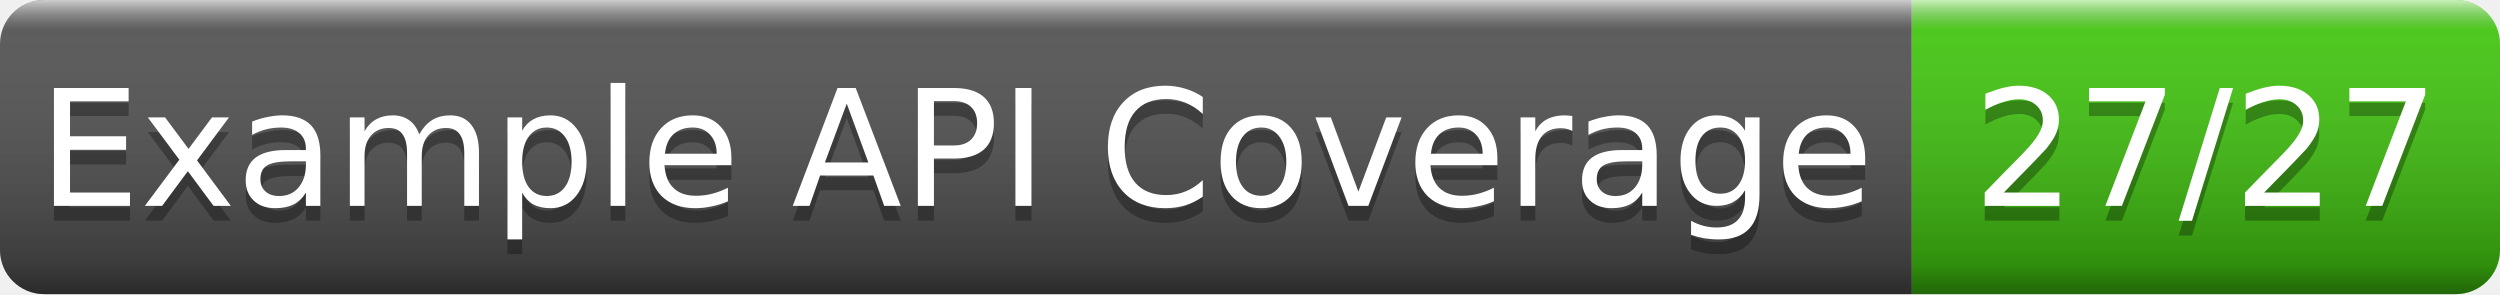
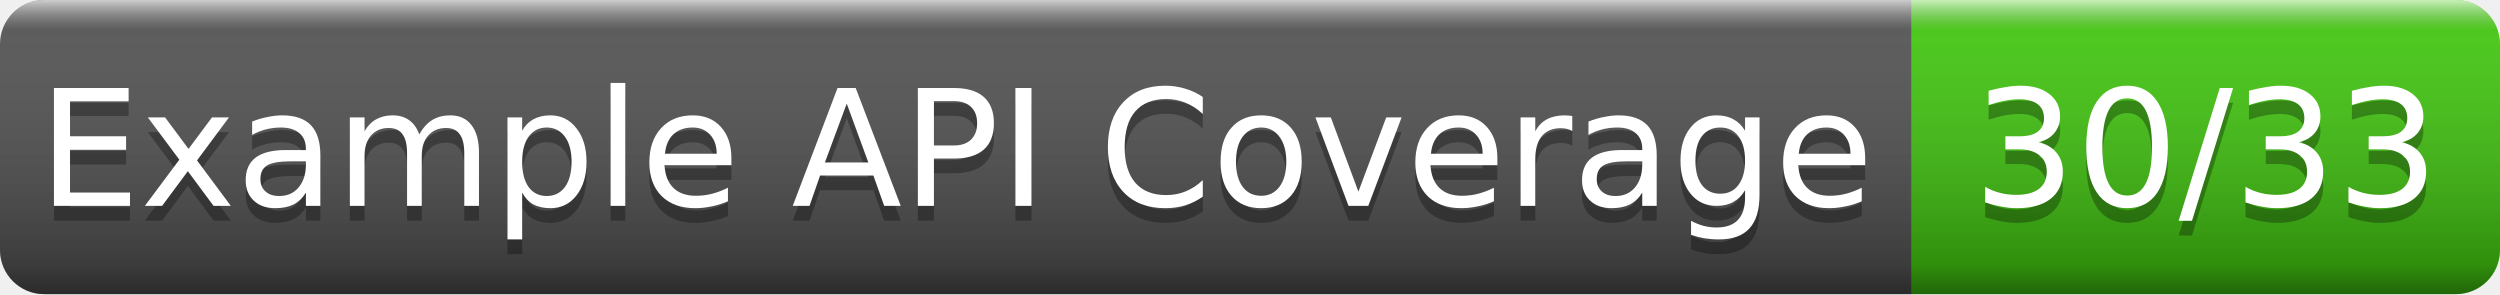
- <svg xmlns="http://www.w3.org/2000/svg" width="170" height="20" role="img" aria-label="Example API Coverage: 27/27">
+ <svg xmlns="http://www.w3.org/2000/svg" width="170" height="20" role="img" aria-label="Example API Coverage: 30/33">
  <linearGradient id="g" x2="0" y2="100%">
    <stop offset="0" stop-color="#fff" stop-opacity=".7" />
    <stop offset=".1" stop-color="#aaa" stop-opacity=".1" />
    <stop offset=".9" stop-opacity=".3" />
    <stop offset="1" stop-opacity=".5" />
  </linearGradient>
  <clipPath id="r">
    <rect width="170" height="20" rx="3" fill="#fff" />
  </clipPath>
  <g clip-path="url(#r)">
    <rect width="130" height="20" fill="#555" />
    <rect x="130" width="40" height="20" fill="#4c1" />
    <rect width="170" height="20" fill="url(#g)" />
  </g>
  <g fill="#fff" text-anchor="middle" font-family="Verdana,Geneva,DejaVu Sans,sans-serif" font-size="11">
    <text x="65.0" y="15" fill="#010101" fill-opacity=".3">Example API Coverage</text>
    <text x="65.0" y="14">Example API Coverage</text>
-     <text x="150.0" y="15" fill="#010101" fill-opacity=".3">27/27</text>
-     <text x="150.0" y="14">27/27</text>
+     <text x="150.0" y="15" fill="#010101" fill-opacity=".3">30/33</text>
+     <text x="150.0" y="14">30/33</text>
  </g>
</svg>
